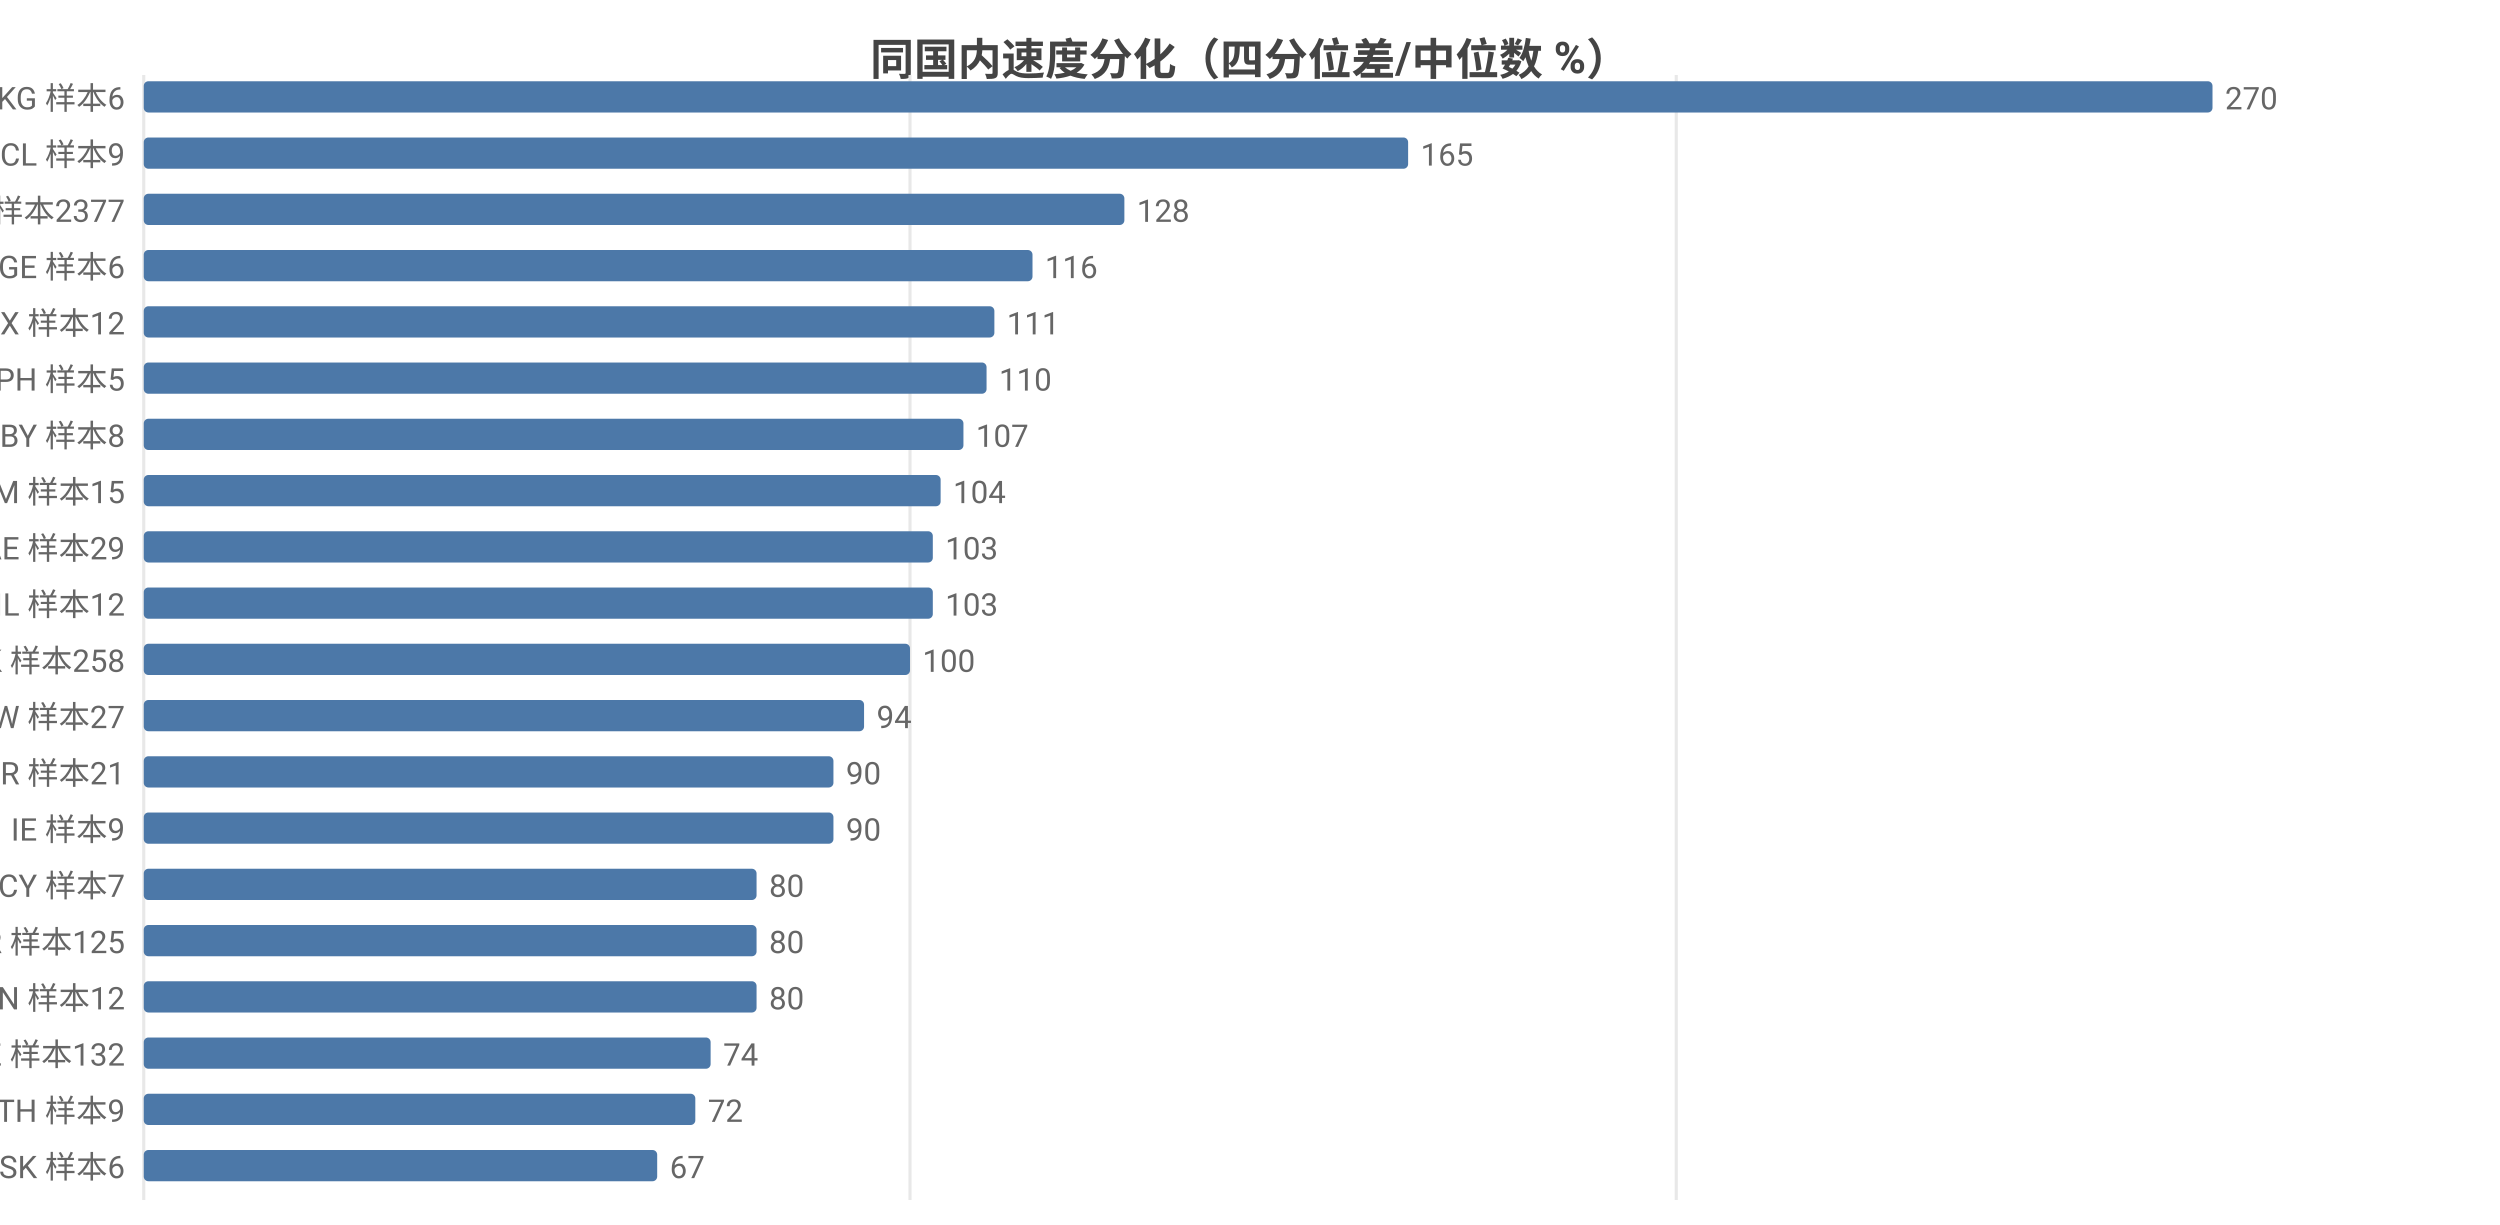
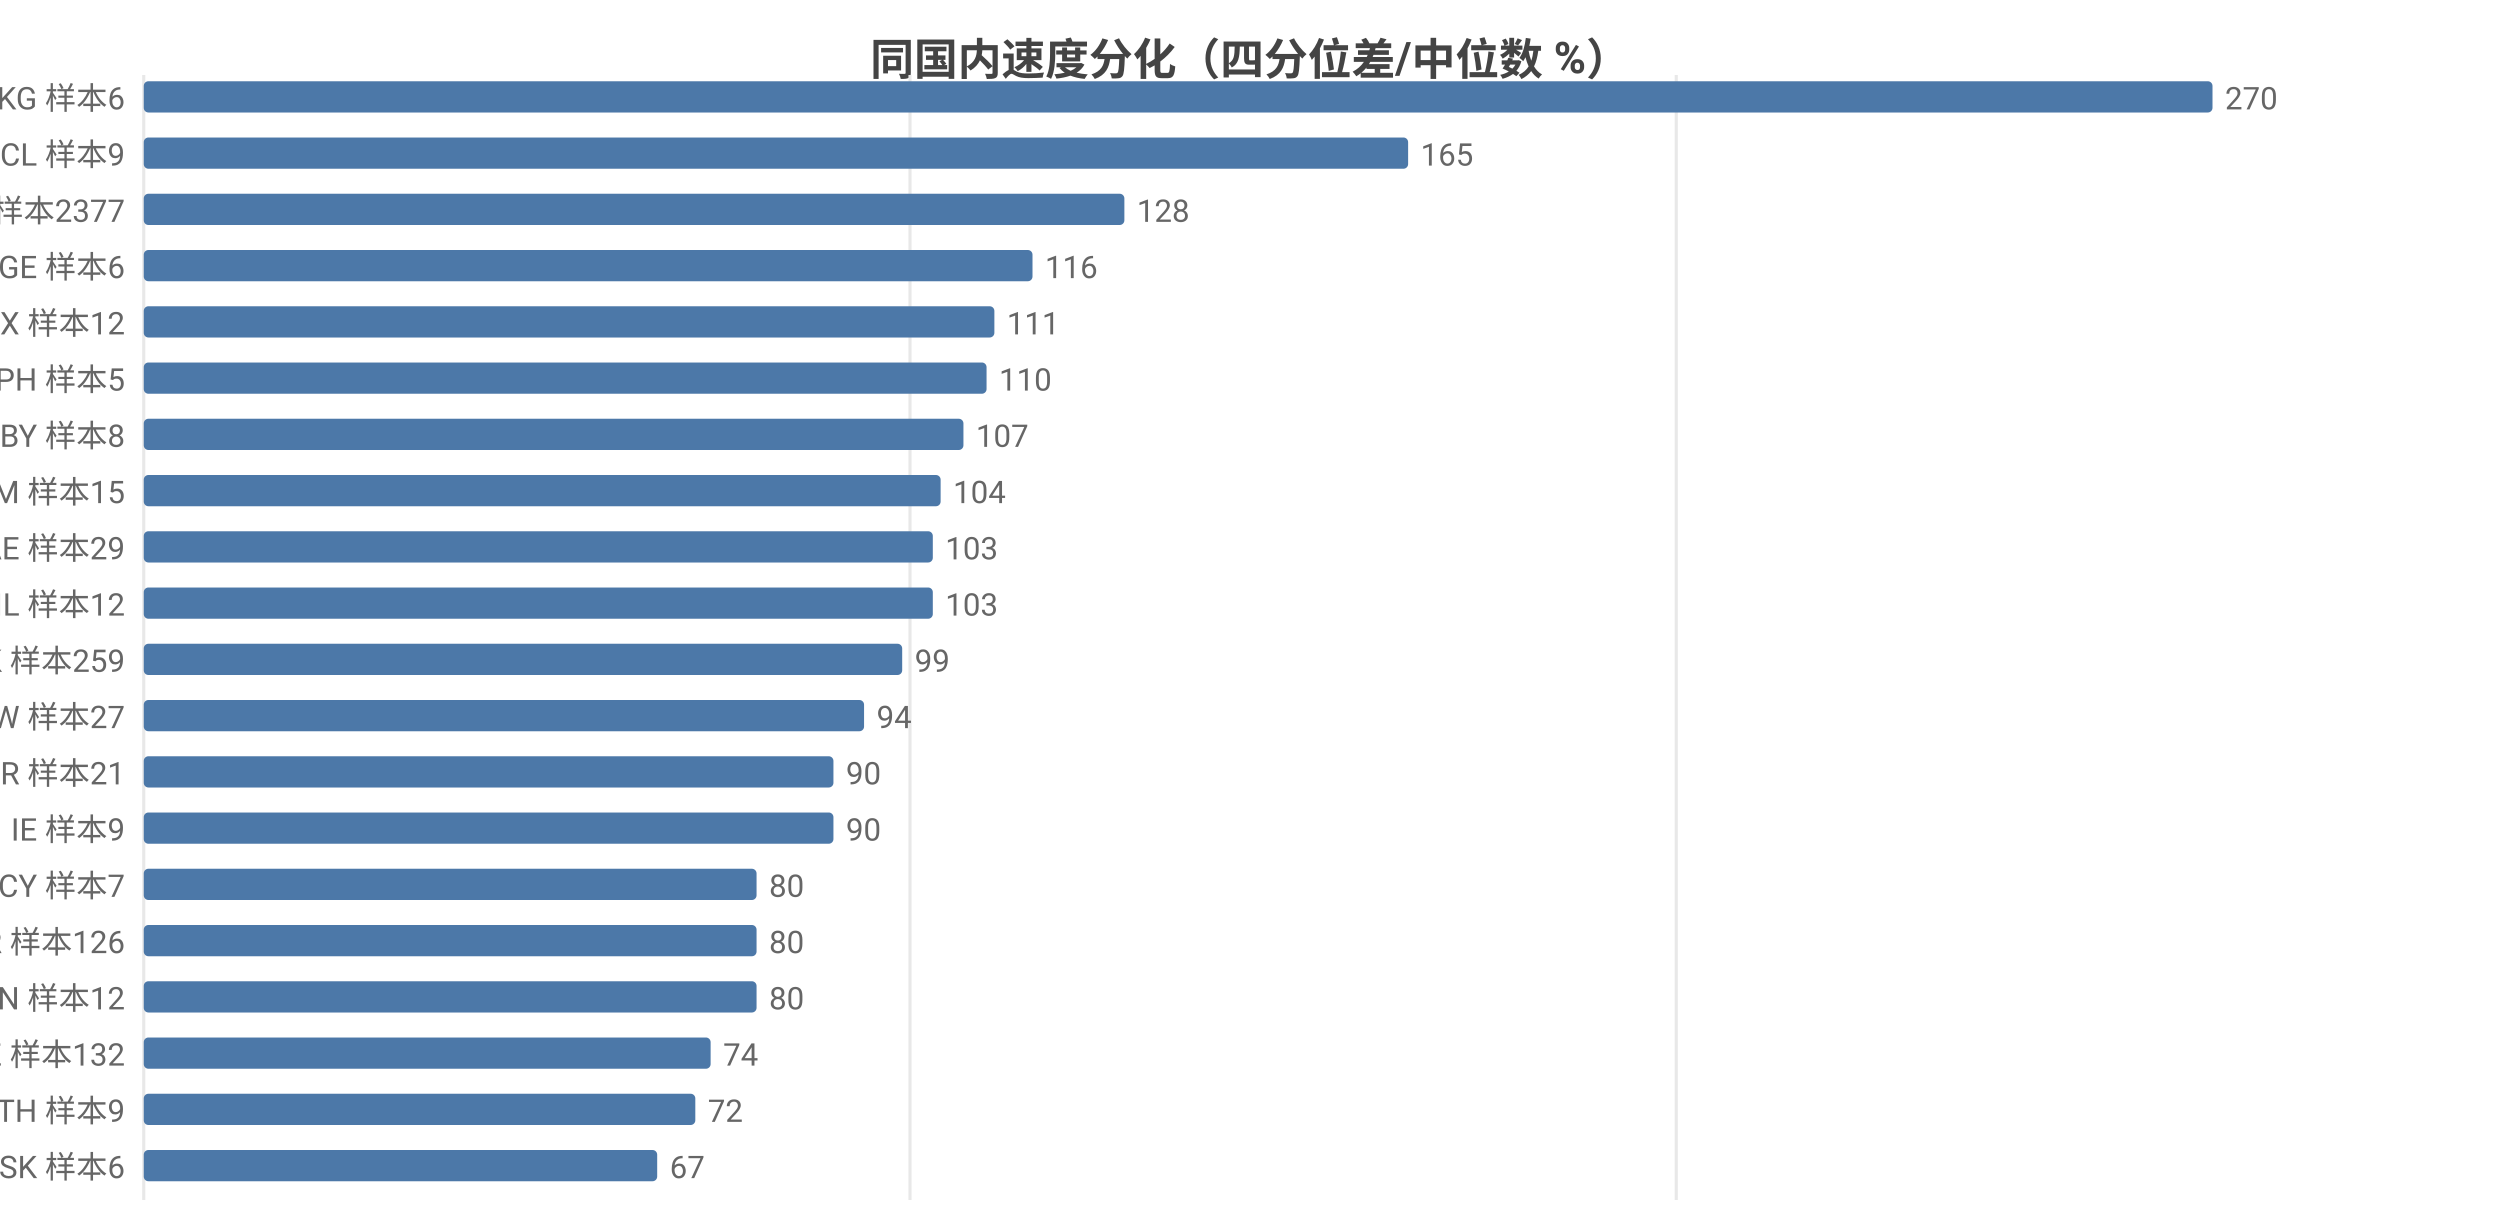
<svg xmlns="http://www.w3.org/2000/svg" width="800" height="392" viewBox="0 0 800 392">
  <rect width="800" height="392" fill="#ffffff" />
  <style>text{font-family:system-ui,-apple-system,'Segoe UI',Roboto,'PingFang SC','Microsoft YaHei','Noto Sans CJK SC',sans-serif}.g{stroke:#e8e8e8;stroke-width:1}.a{stroke:#999;stroke-width:1}.t{font-size:10px;fill:#666}.m{font-size:10px;text-anchor:middle;fill:#666}.e{font-size:10px;text-anchor:end;fill:#666}.l{font-size:11px;fill:#333}.tt{font-size:14px;font-weight:600;text-anchor:middle;fill:#444}.em{font-size:13px;text-anchor:middle;fill:#999}</style>
  <text class="tt" x="400.0" y="24">同国内速度分化（四分位差/中位数 %）</text>
  <line class="g" x1="46" y1="24" x2="46" y2="384" />
  <line class="g" x1="291.2" y1="24" x2="291.2" y2="384" />
  <line class="g" x1="536.4" y1="24" x2="536.4" y2="384" />
  <text class="e" x="40" y="35">KG 样本6</text>
  <rect x="46" y="26" width="662" height="10" fill="#4c78a8" rx="1.5" />
  <text class="t" x="712" y="35">270</text>
  <text class="e" x="40" y="53">CL 样本9</text>
  <rect x="46" y="44" width="404.6" height="10" fill="#4c78a8" rx="1.5" />
  <text class="t" x="454.6" y="53">165</text>
  <text class="e" x="40" y="71">US 样本2377</text>
  <rect x="46" y="62" width="313.8" height="10" fill="#4c78a8" rx="1.5" />
  <text class="t" x="363.8" y="71">128</text>
  <text class="e" x="40" y="89">GE 样本6</text>
  <rect x="46" y="80" width="284.4" height="10" fill="#4c78a8" rx="1.5" />
  <text class="t" x="334.4" y="89">116</text>
  <text class="e" x="40" y="107">MX 样本12</text>
  <rect x="46" y="98" width="272.2" height="10" fill="#4c78a8" rx="1.5" />
  <text class="t" x="322.2" y="107">111</text>
  <text class="e" x="40" y="125">PH 样本5</text>
  <rect x="46" y="116" width="269.7" height="10" fill="#4c78a8" rx="1.5" />
  <text class="t" x="319.7" y="125">110</text>
  <text class="e" x="40" y="143">BY 样本8</text>
  <rect x="46" y="134" width="262.3" height="10" fill="#4c78a8" rx="1.5" />
  <text class="t" x="312.3" y="143">107</text>
  <text class="e" x="40" y="161">AM 样本15</text>
  <rect x="46" y="152" width="255.0" height="10" fill="#4c78a8" rx="1.5" />
  <text class="t" x="305.0" y="161">104</text>
  <text class="e" x="40" y="179">AE 样本29</text>
  <rect x="46" y="170" width="252.5" height="10" fill="#4c78a8" rx="1.5" />
  <text class="t" x="302.5" y="179">103</text>
  <text class="e" x="40" y="197">IL 样本12</text>
  <rect x="46" y="188" width="252.5" height="10" fill="#4c78a8" rx="1.5" />
  <text class="t" x="302.5" y="197">103</text>
-   <text class="e" x="40" y="215">HK 样本258</text>
-   <rect x="46" y="206" width="245.2" height="10" fill="#4c78a8" rx="1.5" />
-   <text class="t" x="295.2" y="215">100</text>
+   <text class="e" x="40" y="215">HK 样本259</text>
+   <rect x="46" y="206" width="242.7" height="10" fill="#4c78a8" rx="1.5" />
+   <text class="t" x="292.7" y="215">99</text>
  <text class="e" x="40" y="233">TW 样本27</text>
  <rect x="46" y="224" width="230.5" height="10" fill="#4c78a8" rx="1.5" />
  <text class="t" x="280.5" y="233">94</text>
  <text class="e" x="40" y="251">BR 样本21</text>
  <rect x="46" y="242" width="220.7" height="10" fill="#4c78a8" rx="1.5" />
  <text class="t" x="270.7" y="251">90</text>
  <text class="e" x="40" y="269">IE 样本9</text>
  <rect x="46" y="260" width="220.7" height="10" fill="#4c78a8" rx="1.5" />
  <text class="t" x="270.7" y="269">90</text>
  <text class="e" x="40" y="287">CY 样本7</text>
  <rect x="46" y="278" width="196.1" height="10" fill="#4c78a8" rx="1.5" />
  <text class="t" x="246.1" y="287">80</text>
-   <text class="e" x="40" y="305">KR 样本125</text>
+   <text class="e" x="40" y="305">KR 样本126</text>
  <rect x="46" y="296" width="196.1" height="10" fill="#4c78a8" rx="1.5" />
  <text class="t" x="246.1" y="305">80</text>
  <text class="e" x="40" y="323">VN 样本12</text>
  <rect x="46" y="314" width="196.1" height="10" fill="#4c78a8" rx="1.5" />
  <text class="t" x="246.1" y="323">80</text>
  <text class="e" x="40" y="341">KZ 样本132</text>
  <rect x="46" y="332" width="181.4" height="10" fill="#4c78a8" rx="1.5" />
  <text class="t" x="231.4" y="341">74</text>
  <text class="e" x="40" y="359">TH 样本9</text>
  <rect x="46" y="350" width="176.5" height="10" fill="#4c78a8" rx="1.5" />
  <text class="t" x="226.5" y="359">72</text>
  <text class="e" x="40" y="377">SK 样本6</text>
  <rect x="46" y="368" width="164.3" height="10" fill="#4c78a8" rx="1.5" />
  <text class="t" x="214.3" y="377">67</text>
</svg>
